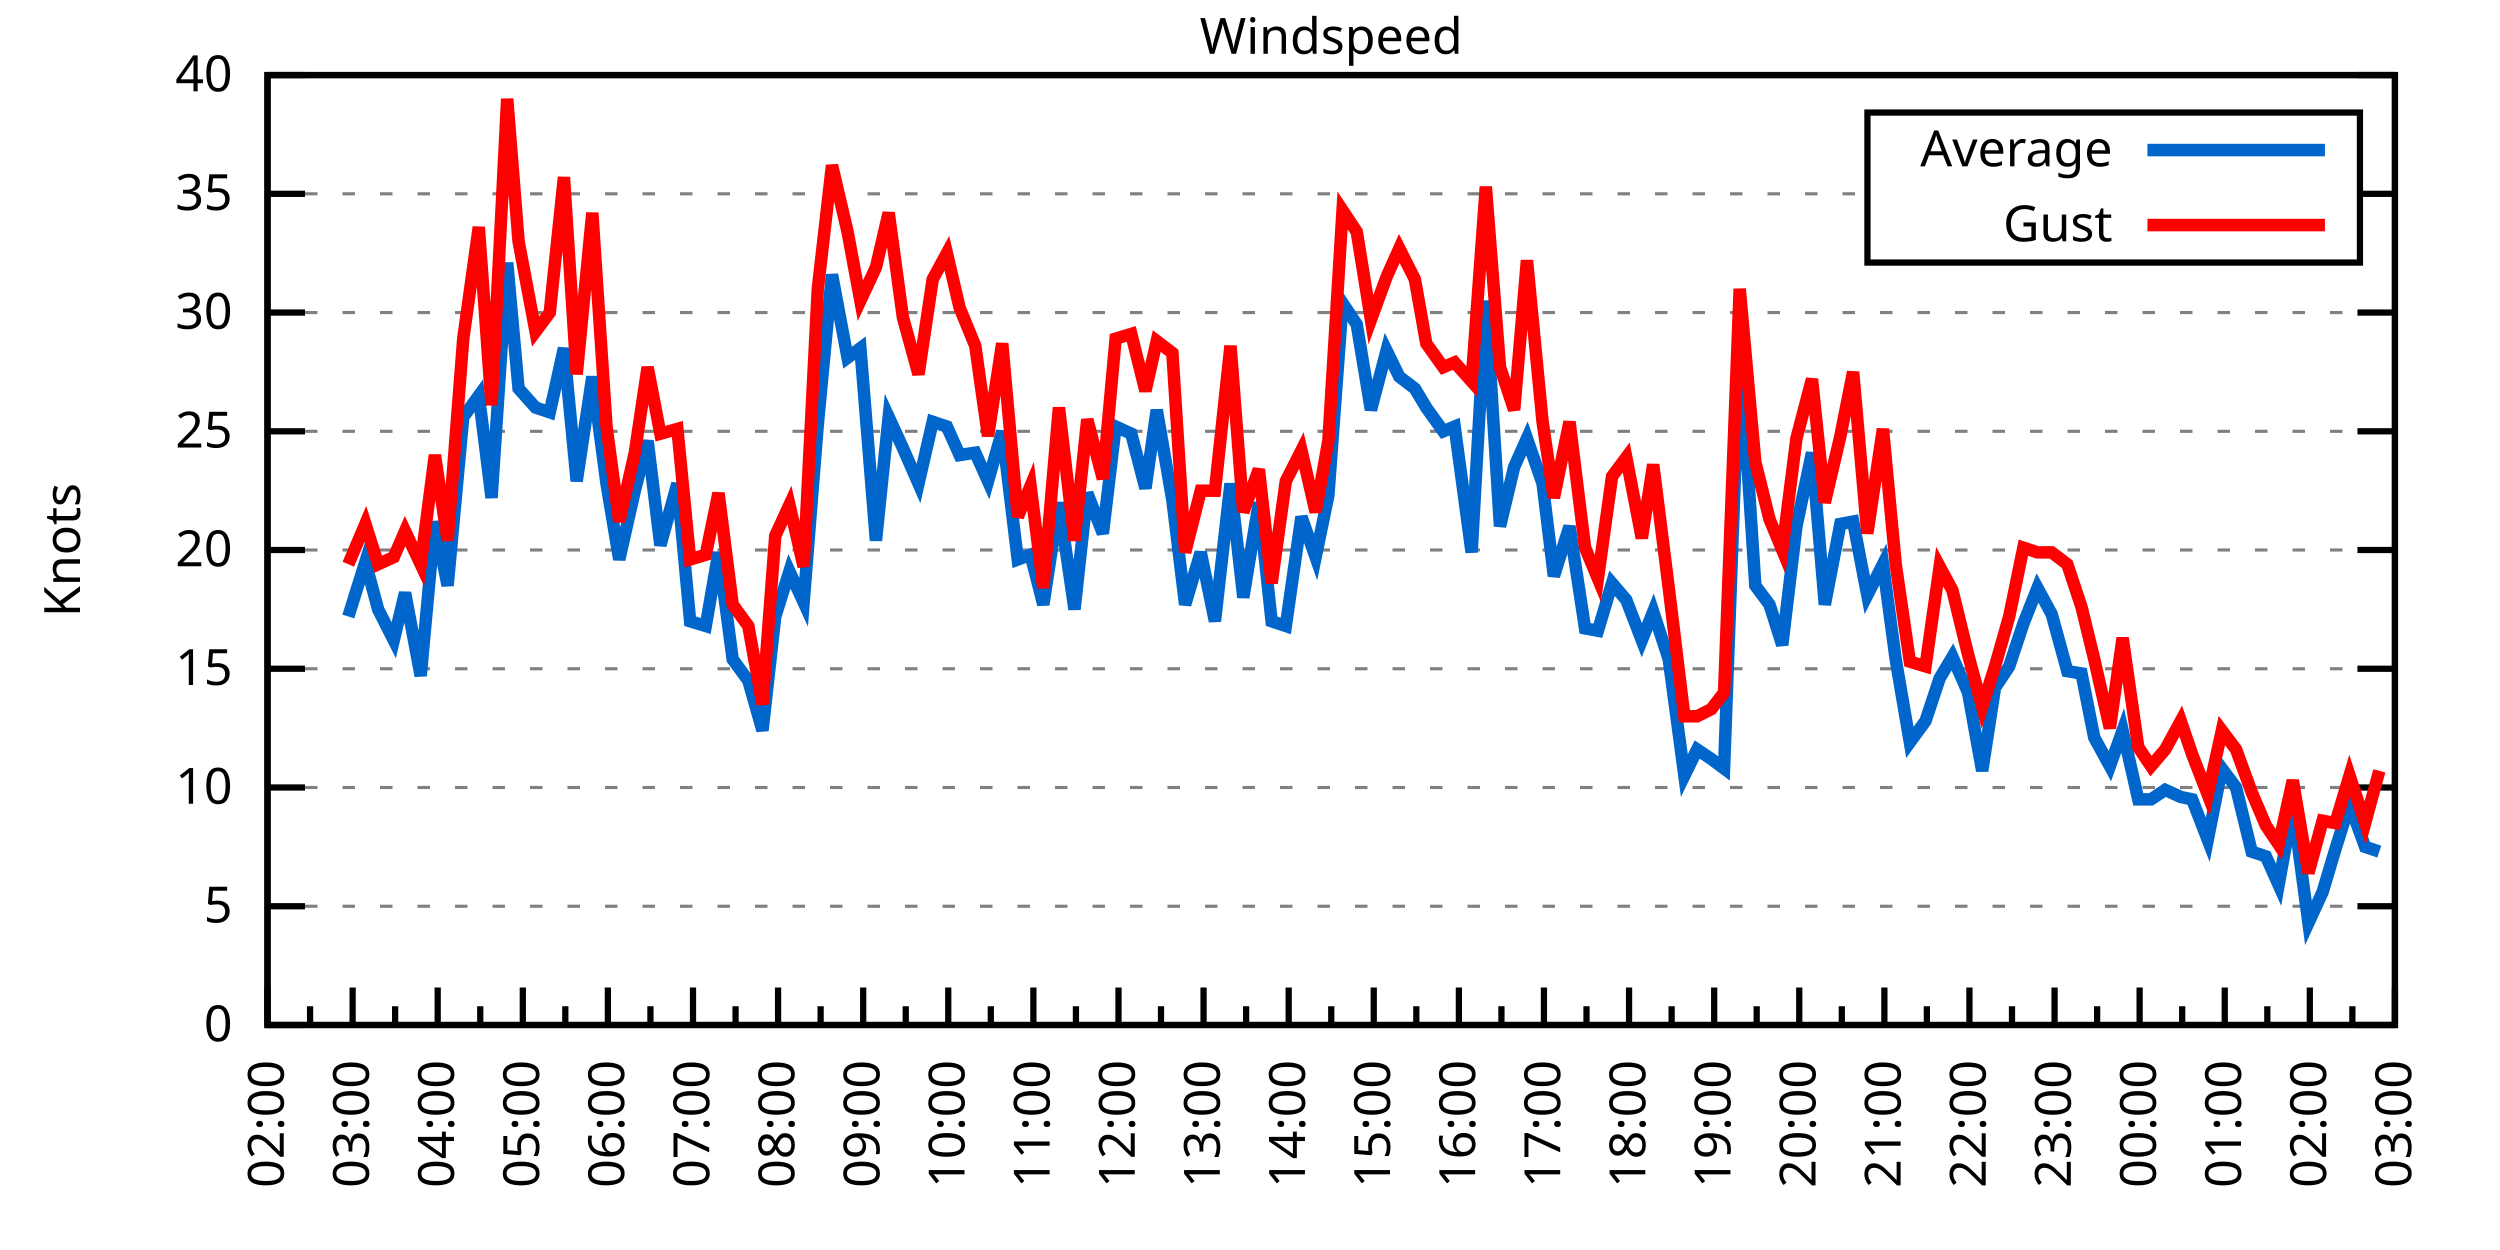
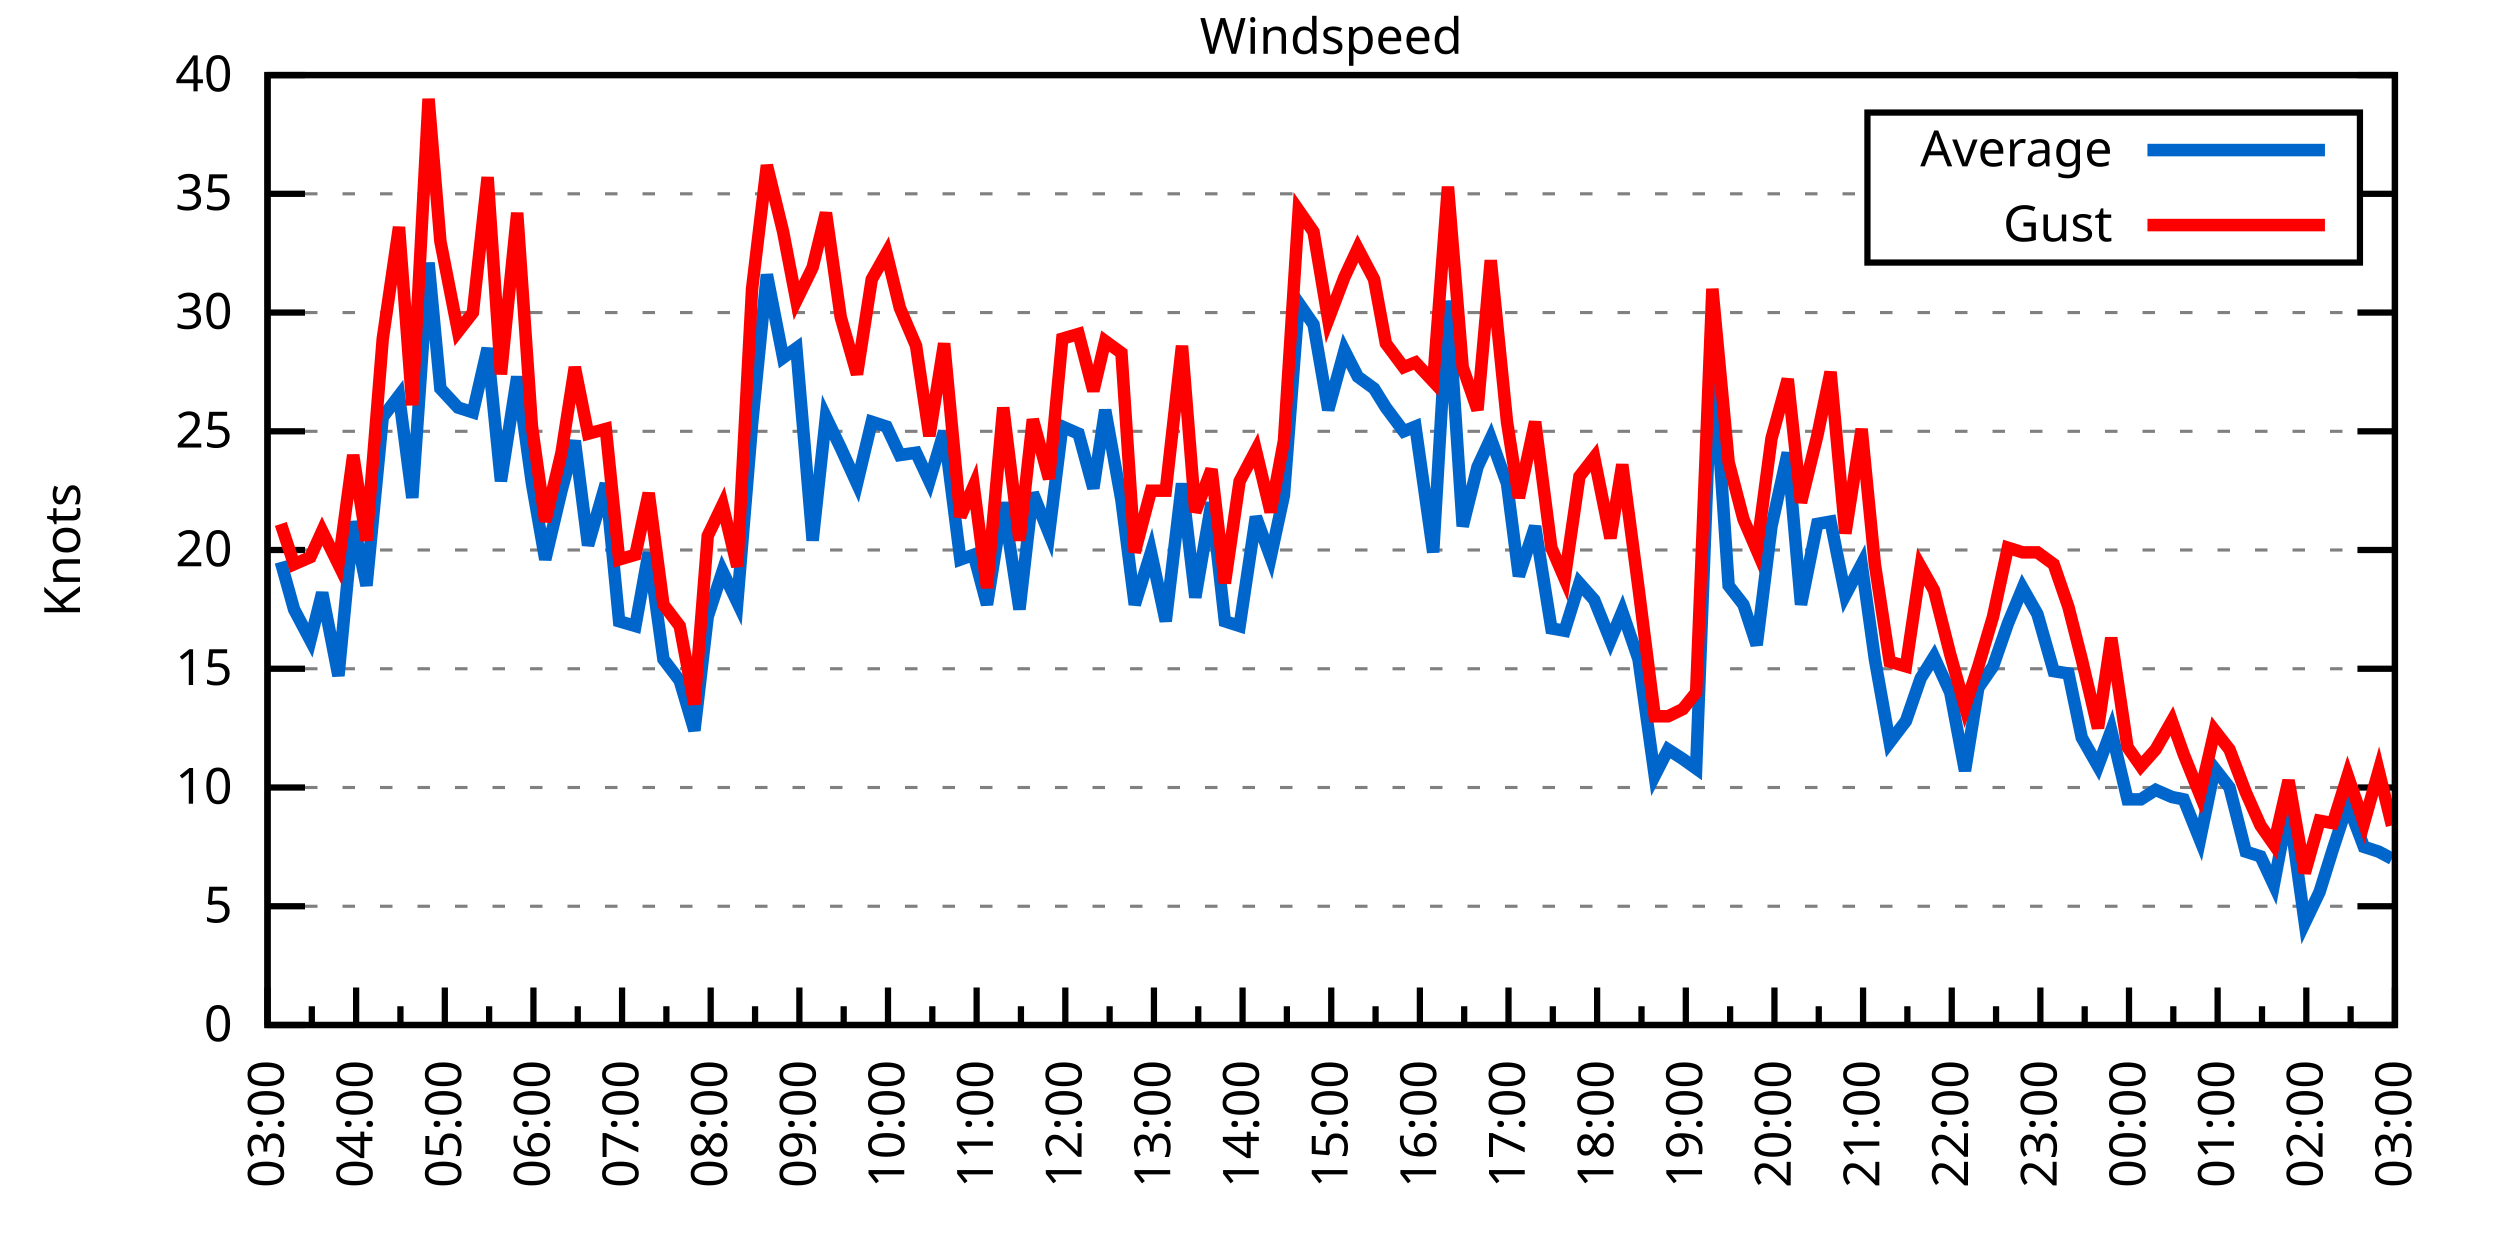
<svg xmlns="http://www.w3.org/2000/svg" xmlns:xlink="http://www.w3.org/1999/xlink" width="400" height="200" viewBox="0 0 400 200">
  <g id="gnuplot_canvas">
    <rect x="0" y="0" width="400" height="200" fill="none" />
    <defs>
      <circle id="gpDot" r="0.5" stroke-width="0.5" stroke="currentColor" />
      <path id="gpPt0" stroke-width="0.333" stroke="currentColor" d="M-1,0 h2 M0,-1 v2" />
      <path id="gpPt1" stroke-width="0.333" stroke="currentColor" d="M-1,-1 L1,1 M1,-1 L-1,1" />
      <path id="gpPt2" stroke-width="0.333" stroke="currentColor" d="M-1,0 L1,0 M0,-1 L0,1 M-1,-1 L1,1 M-1,1 L1,-1" />
      <rect id="gpPt3" stroke-width="0.333" stroke="currentColor" x="-1" y="-1" width="2" height="2" />
      <rect id="gpPt4" stroke-width="0.333" stroke="currentColor" fill="currentColor" x="-1" y="-1" width="2" height="2" />
      <circle id="gpPt5" stroke-width="0.333" stroke="currentColor" cx="0" cy="0" r="1" />
      <use xlink:href="#gpPt5" id="gpPt6" fill="currentColor" stroke="none" />
      <path id="gpPt7" stroke-width="0.333" stroke="currentColor" d="M0,-1.33 L-1.33,0.67 L1.33,0.67 z" />
      <use xlink:href="#gpPt7" id="gpPt8" fill="currentColor" stroke="none" />
      <use xlink:href="#gpPt7" id="gpPt9" stroke="currentColor" transform="rotate(180)" />
      <use xlink:href="#gpPt9" id="gpPt10" fill="currentColor" stroke="none" />
      <use xlink:href="#gpPt3" id="gpPt11" stroke="currentColor" transform="rotate(45)" />
      <use xlink:href="#gpPt11" id="gpPt12" fill="currentColor" stroke="none" />
      <path id="gpPt13" stroke-width="0.333" stroke="currentColor" d="M0,1.330 L1.265,0.411 L0.782,-1.067 L-0.782,-1.076 L-1.265,0.411 z" />
      <use xlink:href="#gpPt13" id="gpPt14" fill="currentColor" stroke="none" />
      <filter id="textbox" filterUnits="objectBoundingBox" x="0" y="0" height="1" width="1">
        <feFlood flood-color="white" flood-opacity="1" result="bgnd" />
        <feComposite in="SourceGraphic" in2="bgnd" operator="atop" />
      </filter>
      <filter id="greybox" filterUnits="objectBoundingBox" x="0" y="0" height="1" width="1">
        <feFlood flood-color="lightgrey" flood-opacity="1" result="grey" />
        <feComposite in="SourceGraphic" in2="grey" operator="atop" />
      </filter>
    </defs>
    <g fill="none" color="white" stroke="currentColor" stroke-width="1.00" stroke-linecap="butt" stroke-linejoin="miter">
</g>
    <g fill="none" color="black" stroke="currentColor" stroke-width="1.00" stroke-linecap="butt" stroke-linejoin="miter">
      <g stroke="none" shape-rendering="crispEdges">
        <polygon fill="rgb(255, 255, 255)" points="42.80,164.00 383.18,164.00 383.18,12.02 42.80,12.02 " />
      </g>
    </g>
    <g fill="none" color="black" stroke="currentColor" stroke-width="1.00" stroke-linecap="butt" stroke-linejoin="miter">
</g>
    <g fill="none" color="black" stroke="black" stroke-width="0.50" stroke-linecap="butt" stroke-linejoin="miter">
</g>
    <g fill="none" color="gray" stroke="currentColor" stroke-width="0.50" stroke-linecap="butt" stroke-linejoin="miter">
      <path stroke="gray" stroke-dasharray="2,4" class="gridline" d="M42.80,164.00 L383.19,164.00  " />
    </g>
    <g fill="none" color="gray" stroke="gray" stroke-width="1.00" stroke-linecap="butt" stroke-linejoin="miter">
</g>
    <g fill="none" color="black" stroke="currentColor" stroke-width="1.00" stroke-linecap="butt" stroke-linejoin="miter">
      <path stroke="black" d="M42.80,164.00 L48.80,164.00 M383.19,164.00 L377.19,164.00  " />
      <g transform="translate(37.20,166.60)" stroke="none" fill="black" font-family="Sans" font-size="8.00" text-anchor="end">
        <text>
          <tspan font-family="Sans"> 0</tspan>
        </text>
      </g>
    </g>
    <g fill="none" color="black" stroke="currentColor" stroke-width="1.00" stroke-linecap="butt" stroke-linejoin="miter">
</g>
    <g fill="none" color="black" stroke="black" stroke-width="0.50" stroke-linecap="butt" stroke-linejoin="miter">
</g>
    <g fill="none" color="gray" stroke="currentColor" stroke-width="0.50" stroke-linecap="butt" stroke-linejoin="miter">
      <path stroke="gray" stroke-dasharray="2,4" class="gridline" d="M42.80,145.00 L383.19,145.00  " />
    </g>
    <g fill="none" color="gray" stroke="gray" stroke-width="1.00" stroke-linecap="butt" stroke-linejoin="miter">
</g>
    <g fill="none" color="black" stroke="currentColor" stroke-width="1.00" stroke-linecap="butt" stroke-linejoin="miter">
      <path stroke="black" d="M42.80,145.00 L48.80,145.00 M383.19,145.00 L377.19,145.00  " />
      <g transform="translate(37.20,147.60)" stroke="none" fill="black" font-family="Sans" font-size="8.00" text-anchor="end">
        <text>
          <tspan font-family="Sans"> 5</tspan>
        </text>
      </g>
    </g>
    <g fill="none" color="black" stroke="currentColor" stroke-width="1.00" stroke-linecap="butt" stroke-linejoin="miter">
</g>
    <g fill="none" color="black" stroke="black" stroke-width="0.50" stroke-linecap="butt" stroke-linejoin="miter">
</g>
    <g fill="none" color="gray" stroke="currentColor" stroke-width="0.50" stroke-linecap="butt" stroke-linejoin="miter">
      <path stroke="gray" stroke-dasharray="2,4" class="gridline" d="M42.80,126.00 L383.19,126.00  " />
    </g>
    <g fill="none" color="gray" stroke="gray" stroke-width="1.00" stroke-linecap="butt" stroke-linejoin="miter">
</g>
    <g fill="none" color="black" stroke="currentColor" stroke-width="1.00" stroke-linecap="butt" stroke-linejoin="miter">
      <path stroke="black" d="M42.80,126.00 L48.80,126.00 M383.19,126.00 L377.19,126.00  " />
      <g transform="translate(37.20,128.60)" stroke="none" fill="black" font-family="Sans" font-size="8.00" text-anchor="end">
        <text>
          <tspan font-family="Sans"> 10</tspan>
        </text>
      </g>
    </g>
    <g fill="none" color="black" stroke="currentColor" stroke-width="1.00" stroke-linecap="butt" stroke-linejoin="miter">
</g>
    <g fill="none" color="black" stroke="black" stroke-width="0.50" stroke-linecap="butt" stroke-linejoin="miter">
</g>
    <g fill="none" color="gray" stroke="currentColor" stroke-width="0.50" stroke-linecap="butt" stroke-linejoin="miter">
      <path stroke="gray" stroke-dasharray="2,4" class="gridline" d="M42.80,107.00 L383.19,107.00  " />
    </g>
    <g fill="none" color="gray" stroke="gray" stroke-width="1.00" stroke-linecap="butt" stroke-linejoin="miter">
</g>
    <g fill="none" color="black" stroke="currentColor" stroke-width="1.00" stroke-linecap="butt" stroke-linejoin="miter">
      <path stroke="black" d="M42.80,107.00 L48.80,107.00 M383.19,107.00 L377.19,107.00  " />
      <g transform="translate(37.20,109.60)" stroke="none" fill="black" font-family="Sans" font-size="8.00" text-anchor="end">
        <text>
          <tspan font-family="Sans"> 15</tspan>
        </text>
      </g>
    </g>
    <g fill="none" color="black" stroke="currentColor" stroke-width="1.00" stroke-linecap="butt" stroke-linejoin="miter">
</g>
    <g fill="none" color="black" stroke="black" stroke-width="0.50" stroke-linecap="butt" stroke-linejoin="miter">
</g>
    <g fill="none" color="gray" stroke="currentColor" stroke-width="0.50" stroke-linecap="butt" stroke-linejoin="miter">
      <path stroke="gray" stroke-dasharray="2,4" class="gridline" d="M42.80,88.00 L383.19,88.00  " />
    </g>
    <g fill="none" color="gray" stroke="gray" stroke-width="1.00" stroke-linecap="butt" stroke-linejoin="miter">
</g>
    <g fill="none" color="black" stroke="currentColor" stroke-width="1.00" stroke-linecap="butt" stroke-linejoin="miter">
      <path stroke="black" d="M42.80,88.00 L48.80,88.00 M383.19,88.00 L377.19,88.00  " />
      <g transform="translate(37.20,90.60)" stroke="none" fill="black" font-family="Sans" font-size="8.00" text-anchor="end">
        <text>
          <tspan font-family="Sans"> 20</tspan>
        </text>
      </g>
    </g>
    <g fill="none" color="black" stroke="currentColor" stroke-width="1.00" stroke-linecap="butt" stroke-linejoin="miter">
</g>
    <g fill="none" color="black" stroke="black" stroke-width="0.50" stroke-linecap="butt" stroke-linejoin="miter">
</g>
    <g fill="none" color="gray" stroke="currentColor" stroke-width="0.50" stroke-linecap="butt" stroke-linejoin="miter">
      <path stroke="gray" stroke-dasharray="2,4" class="gridline" d="M42.80,69.01 L383.19,69.01  " />
    </g>
    <g fill="none" color="gray" stroke="gray" stroke-width="1.00" stroke-linecap="butt" stroke-linejoin="miter">
</g>
    <g fill="none" color="black" stroke="currentColor" stroke-width="1.00" stroke-linecap="butt" stroke-linejoin="miter">
      <path stroke="black" d="M42.80,69.01 L48.80,69.01 M383.19,69.01 L377.19,69.01  " />
      <g transform="translate(37.20,71.61)" stroke="none" fill="black" font-family="Sans" font-size="8.00" text-anchor="end">
        <text>
          <tspan font-family="Sans"> 25</tspan>
        </text>
      </g>
    </g>
    <g fill="none" color="black" stroke="currentColor" stroke-width="1.00" stroke-linecap="butt" stroke-linejoin="miter">
</g>
    <g fill="none" color="black" stroke="black" stroke-width="0.50" stroke-linecap="butt" stroke-linejoin="miter">
</g>
    <g fill="none" color="gray" stroke="currentColor" stroke-width="0.50" stroke-linecap="butt" stroke-linejoin="miter">
      <path stroke="gray" stroke-dasharray="2,4" class="gridline" d="M42.80,50.01 L383.19,50.01  " />
    </g>
    <g fill="none" color="gray" stroke="gray" stroke-width="1.00" stroke-linecap="butt" stroke-linejoin="miter">
</g>
    <g fill="none" color="black" stroke="currentColor" stroke-width="1.00" stroke-linecap="butt" stroke-linejoin="miter">
      <path stroke="black" d="M42.80,50.01 L48.80,50.01 M383.19,50.01 L377.19,50.01  " />
      <g transform="translate(37.20,52.61)" stroke="none" fill="black" font-family="Sans" font-size="8.00" text-anchor="end">
        <text>
          <tspan font-family="Sans"> 30</tspan>
        </text>
      </g>
    </g>
    <g fill="none" color="black" stroke="currentColor" stroke-width="1.00" stroke-linecap="butt" stroke-linejoin="miter">
</g>
    <g fill="none" color="black" stroke="black" stroke-width="0.50" stroke-linecap="butt" stroke-linejoin="miter">
</g>
    <g fill="none" color="gray" stroke="currentColor" stroke-width="0.50" stroke-linecap="butt" stroke-linejoin="miter">
      <path stroke="gray" stroke-dasharray="2,4" class="gridline" d="M42.80,31.01 L298.79,31.01 M377.59,31.01 L383.19,31.01  " />
    </g>
    <g fill="none" color="gray" stroke="gray" stroke-width="1.00" stroke-linecap="butt" stroke-linejoin="miter">
</g>
    <g fill="none" color="black" stroke="currentColor" stroke-width="1.00" stroke-linecap="butt" stroke-linejoin="miter">
      <path stroke="black" d="M42.80,31.01 L48.80,31.01 M383.19,31.01 L377.19,31.01  " />
      <g transform="translate(37.20,33.61)" stroke="none" fill="black" font-family="Sans" font-size="8.00" text-anchor="end">
        <text>
          <tspan font-family="Sans"> 35</tspan>
        </text>
      </g>
    </g>
    <g fill="none" color="black" stroke="currentColor" stroke-width="1.00" stroke-linecap="butt" stroke-linejoin="miter">
</g>
    <g fill="none" color="black" stroke="black" stroke-width="0.50" stroke-linecap="butt" stroke-linejoin="miter">
</g>
    <g fill="none" color="gray" stroke="currentColor" stroke-width="0.50" stroke-linecap="butt" stroke-linejoin="miter">
      <path stroke="gray" stroke-dasharray="2,4" class="gridline" d="M42.80,12.01 L383.19,12.01  " />
    </g>
    <g fill="none" color="gray" stroke="gray" stroke-width="1.00" stroke-linecap="butt" stroke-linejoin="miter">
</g>
    <g fill="none" color="black" stroke="currentColor" stroke-width="1.00" stroke-linecap="butt" stroke-linejoin="miter">
      <path stroke="black" d="M42.80,12.01 L48.80,12.01 M383.19,12.01 L377.19,12.01  " />
      <g transform="translate(37.20,14.61)" stroke="none" fill="black" font-family="Sans" font-size="8.00" text-anchor="end">
        <text>
          <tspan font-family="Sans"> 40</tspan>
        </text>
      </g>
    </g>
    <g fill="none" color="black" stroke="currentColor" stroke-width="1.00" stroke-linecap="butt" stroke-linejoin="miter">
      <path stroke="black" d="M42.80,164.00 L42.80,158.00  " />
      <g transform="translate(45.40,169.60) rotate(270)" stroke="none" fill="black" font-family="Sans" font-size="8.00" text-anchor="end">
        <text>
+           <tspan font-family="Sans">03:00</tspan>
+         </text>
+       </g>
+     </g>
+     <g fill="none" color="black" stroke="currentColor" stroke-width="1.00" stroke-linecap="butt" stroke-linejoin="miter">
+       <path stroke="black" d="M49.89,164.00 L49.89,161.00 M56.98,164.00 L56.98,158.00  " />
+       <g transform="translate(59.58,169.60) rotate(270)" stroke="none" fill="black" font-family="Sans" font-size="8.00" text-anchor="end">
+         <text>
+           <tspan font-family="Sans">04:00</tspan>
+         </text>
+       </g>
+     </g>
+     <g fill="none" color="black" stroke="currentColor" stroke-width="1.00" stroke-linecap="butt" stroke-linejoin="miter">
+       <path stroke="black" d="M64.07,164.00 L64.07,161.00 M71.17,164.00 L71.17,158.00  " />
+       <g transform="translate(73.77,169.60) rotate(270)" stroke="none" fill="black" font-family="Sans" font-size="8.00" text-anchor="end">
+         <text>
+           <tspan font-family="Sans">05:00</tspan>
+         </text>
+       </g>
+     </g>
+     <g fill="none" color="black" stroke="currentColor" stroke-width="1.00" stroke-linecap="butt" stroke-linejoin="miter">
+       <path stroke="black" d="M78.26,164.00 L78.26,161.00 M85.35,164.00 L85.35,158.00  " />
+       <g transform="translate(87.95,169.60) rotate(270)" stroke="none" fill="black" font-family="Sans" font-size="8.00" text-anchor="end">
+         <text>
+           <tspan font-family="Sans">06:00</tspan>
+         </text>
+       </g>
+     </g>
+     <g fill="none" color="black" stroke="currentColor" stroke-width="1.00" stroke-linecap="butt" stroke-linejoin="miter">
+       <path stroke="black" d="M92.44,164.00 L92.44,161.00 M99.53,164.00 L99.53,158.00  " />
+       <g transform="translate(102.13,169.60) rotate(270)" stroke="none" fill="black" font-family="Sans" font-size="8.00" text-anchor="end">
+         <text>
+           <tspan font-family="Sans">07:00</tspan>
+         </text>
+       </g>
+     </g>
+     <g fill="none" color="black" stroke="currentColor" stroke-width="1.00" stroke-linecap="butt" stroke-linejoin="miter">
+       <path stroke="black" d="M106.62,164.00 L106.62,161.00 M113.71,164.00 L113.71,158.00  " />
+       <g transform="translate(116.31,169.60) rotate(270)" stroke="none" fill="black" font-family="Sans" font-size="8.00" text-anchor="end">
+         <text>
+           <tspan font-family="Sans">08:00</tspan>
+         </text>
+       </g>
+     </g>
+     <g fill="none" color="black" stroke="currentColor" stroke-width="1.00" stroke-linecap="butt" stroke-linejoin="miter">
+       <path stroke="black" d="M120.81,164.00 L120.81,161.00 M127.90,164.00 L127.90,158.00  " />
+       <g transform="translate(130.50,169.60) rotate(270)" stroke="none" fill="black" font-family="Sans" font-size="8.00" text-anchor="end">
+         <text>
+           <tspan font-family="Sans">09:00</tspan>
+         </text>
+       </g>
+     </g>
+     <g fill="none" color="black" stroke="currentColor" stroke-width="1.00" stroke-linecap="butt" stroke-linejoin="miter">
+       <path stroke="black" d="M134.99,164.00 L134.99,161.00 M142.08,164.00 L142.08,158.00  " />
+       <g transform="translate(144.68,169.60) rotate(270)" stroke="none" fill="black" font-family="Sans" font-size="8.00" text-anchor="end">
+         <text>
+           <tspan font-family="Sans">10:00</tspan>
+         </text>
+       </g>
+     </g>
+     <g fill="none" color="black" stroke="currentColor" stroke-width="1.00" stroke-linecap="butt" stroke-linejoin="miter">
+       <path stroke="black" d="M149.17,164.00 L149.17,161.00 M156.26,164.00 L156.26,158.00  " />
+       <g transform="translate(158.86,169.60) rotate(270)" stroke="none" fill="black" font-family="Sans" font-size="8.00" text-anchor="end">
+         <text>
+           <tspan font-family="Sans">11:00</tspan>
+         </text>
+       </g>
+     </g>
+     <g fill="none" color="black" stroke="currentColor" stroke-width="1.00" stroke-linecap="butt" stroke-linejoin="miter">
+       <path stroke="black" d="M163.35,164.00 L163.35,161.00 M170.45,164.00 L170.45,158.00  " />
+       <g transform="translate(173.05,169.60) rotate(270)" stroke="none" fill="black" font-family="Sans" font-size="8.00" text-anchor="end">
+         <text>
+           <tspan font-family="Sans">12:00</tspan>
+         </text>
+       </g>
+     </g>
+     <g fill="none" color="black" stroke="currentColor" stroke-width="1.00" stroke-linecap="butt" stroke-linejoin="miter">
+       <path stroke="black" d="M177.54,164.00 L177.54,161.00 M184.63,164.00 L184.63,158.00  " />
+       <g transform="translate(187.23,169.60) rotate(270)" stroke="none" fill="black" font-family="Sans" font-size="8.00" text-anchor="end">
+         <text>
+           <tspan font-family="Sans">13:00</tspan>
+         </text>
+       </g>
+     </g>
+     <g fill="none" color="black" stroke="currentColor" stroke-width="1.00" stroke-linecap="butt" stroke-linejoin="miter">
+       <path stroke="black" d="M191.72,164.00 L191.72,161.00 M198.81,164.00 L198.81,158.00  " />
+       <g transform="translate(201.41,169.60) rotate(270)" stroke="none" fill="black" font-family="Sans" font-size="8.00" text-anchor="end">
+         <text>
+           <tspan font-family="Sans">14:00</tspan>
+         </text>
+       </g>
+     </g>
+     <g fill="none" color="black" stroke="currentColor" stroke-width="1.00" stroke-linecap="butt" stroke-linejoin="miter">
+       <path stroke="black" d="M205.90,164.00 L205.90,161.00 M213.00,164.00 L213.00,158.00  " />
+       <g transform="translate(215.60,169.60) rotate(270)" stroke="none" fill="black" font-family="Sans" font-size="8.00" text-anchor="end">
+         <text>
+           <tspan font-family="Sans">15:00</tspan>
+         </text>
+       </g>
+     </g>
+     <g fill="none" color="black" stroke="currentColor" stroke-width="1.00" stroke-linecap="butt" stroke-linejoin="miter">
+       <path stroke="black" d="M220.09,164.00 L220.09,161.00 M227.18,164.00 L227.18,158.00  " />
+       <g transform="translate(229.78,169.60) rotate(270)" stroke="none" fill="black" font-family="Sans" font-size="8.00" text-anchor="end">
+         <text>
+           <tspan font-family="Sans">16:00</tspan>
+         </text>
+       </g>
+     </g>
+     <g fill="none" color="black" stroke="currentColor" stroke-width="1.00" stroke-linecap="butt" stroke-linejoin="miter">
+       <path stroke="black" d="M234.27,164.00 L234.27,161.00 M241.36,164.00 L241.36,158.00  " />
+       <g transform="translate(243.96,169.60) rotate(270)" stroke="none" fill="black" font-family="Sans" font-size="8.00" text-anchor="end">
+         <text>
+           <tspan font-family="Sans">17:00</tspan>
+         </text>
+       </g>
+     </g>
+     <g fill="none" color="black" stroke="currentColor" stroke-width="1.00" stroke-linecap="butt" stroke-linejoin="miter">
+       <path stroke="black" d="M248.45,164.00 L248.45,161.00 M255.54,164.00 L255.54,158.00  " />
+       <g transform="translate(258.14,169.60) rotate(270)" stroke="none" fill="black" font-family="Sans" font-size="8.00" text-anchor="end">
+         <text>
+           <tspan font-family="Sans">18:00</tspan>
+         </text>
+       </g>
+     </g>
+     <g fill="none" color="black" stroke="currentColor" stroke-width="1.00" stroke-linecap="butt" stroke-linejoin="miter">
+       <path stroke="black" d="M262.64,164.00 L262.64,161.00 M269.73,164.00 L269.73,158.00  " />
+       <g transform="translate(272.33,169.60) rotate(270)" stroke="none" fill="black" font-family="Sans" font-size="8.00" text-anchor="end">
+         <text>
+           <tspan font-family="Sans">19:00</tspan>
+         </text>
+       </g>
+     </g>
+     <g fill="none" color="black" stroke="currentColor" stroke-width="1.00" stroke-linecap="butt" stroke-linejoin="miter">
+       <path stroke="black" d="M276.82,164.00 L276.82,161.00 M283.91,164.00 L283.91,158.00  " />
+       <g transform="translate(286.51,169.60) rotate(270)" stroke="none" fill="black" font-family="Sans" font-size="8.00" text-anchor="end">
+         <text>
+           <tspan font-family="Sans">20:00</tspan>
+         </text>
+       </g>
+     </g>
+     <g fill="none" color="black" stroke="currentColor" stroke-width="1.00" stroke-linecap="butt" stroke-linejoin="miter">
+       <path stroke="black" d="M291.00,164.00 L291.00,161.00 M298.09,164.00 L298.09,158.00  " />
+       <g transform="translate(300.69,169.60) rotate(270)" stroke="none" fill="black" font-family="Sans" font-size="8.00" text-anchor="end">
+         <text>
+           <tspan font-family="Sans">21:00</tspan>
+         </text>
+       </g>
+     </g>
+     <g fill="none" color="black" stroke="currentColor" stroke-width="1.00" stroke-linecap="butt" stroke-linejoin="miter">
+       <path stroke="black" d="M305.18,164.00 L305.18,161.00 M312.28,164.00 L312.28,158.00  " />
+       <g transform="translate(314.88,169.60) rotate(270)" stroke="none" fill="black" font-family="Sans" font-size="8.00" text-anchor="end">
+         <text>
+           <tspan font-family="Sans">22:00</tspan>
+         </text>
+       </g>
+     </g>
+     <g fill="none" color="black" stroke="currentColor" stroke-width="1.00" stroke-linecap="butt" stroke-linejoin="miter">
+       <path stroke="black" d="M319.37,164.00 L319.37,161.00 M326.46,164.00 L326.46,158.00  " />
+       <g transform="translate(329.06,169.60) rotate(270)" stroke="none" fill="black" font-family="Sans" font-size="8.00" text-anchor="end">
+         <text>
+           <tspan font-family="Sans">23:00</tspan>
+         </text>
+       </g>
+     </g>
+     <g fill="none" color="black" stroke="currentColor" stroke-width="1.00" stroke-linecap="butt" stroke-linejoin="miter">
+       <path stroke="black" d="M333.55,164.00 L333.55,161.00 M340.64,164.00 L340.64,158.00  " />
+       <g transform="translate(343.24,169.60) rotate(270)" stroke="none" fill="black" font-family="Sans" font-size="8.00" text-anchor="end">
+         <text>
+           <tspan font-family="Sans">00:00</tspan>
+         </text>
+       </g>
+     </g>
+     <g fill="none" color="black" stroke="currentColor" stroke-width="1.00" stroke-linecap="butt" stroke-linejoin="miter">
+       <path stroke="black" d="M347.73,164.00 L347.73,161.00 M354.82,164.00 L354.82,158.00  " />
+       <g transform="translate(357.42,169.60) rotate(270)" stroke="none" fill="black" font-family="Sans" font-size="8.00" text-anchor="end">
+         <text>
+           <tspan font-family="Sans">01:00</tspan>
+         </text>
+       </g>
+     </g>
+     <g fill="none" color="black" stroke="currentColor" stroke-width="1.00" stroke-linecap="butt" stroke-linejoin="miter">
+       <path stroke="black" d="M361.92,164.00 L361.92,161.00 M369.01,164.00 L369.01,158.00  " />
+       <g transform="translate(371.61,169.60) rotate(270)" stroke="none" fill="black" font-family="Sans" font-size="8.00" text-anchor="end">
+         <text>
          <tspan font-family="Sans">02:00</tspan>
        </text>
      </g>
    </g>
    <g fill="none" color="black" stroke="currentColor" stroke-width="1.00" stroke-linecap="butt" stroke-linejoin="miter">
-       <path stroke="black" d="M49.61,164.00 L49.61,161.00 M56.42,164.00 L56.42,158.00  " />
-       <g transform="translate(59.02,169.60) rotate(270)" stroke="none" fill="black" font-family="Sans" font-size="8.00" text-anchor="end">
-         <text>
-           <tspan font-family="Sans">03:00</tspan>
-         </text>
-       </g>
-     </g>
-     <g fill="none" color="black" stroke="currentColor" stroke-width="1.00" stroke-linecap="butt" stroke-linejoin="miter">
-       <path stroke="black" d="M63.22,164.00 L63.22,161.00 M70.03,164.00 L70.03,158.00  " />
-       <g transform="translate(72.63,169.60) rotate(270)" stroke="none" fill="black" font-family="Sans" font-size="8.00" text-anchor="end">
-         <text>
-           <tspan font-family="Sans">04:00</tspan>
-         </text>
-       </g>
-     </g>
-     <g fill="none" color="black" stroke="currentColor" stroke-width="1.00" stroke-linecap="butt" stroke-linejoin="miter">
-       <path stroke="black" d="M76.84,164.00 L76.84,161.00 M83.65,164.00 L83.65,158.00  " />
-       <g transform="translate(86.25,169.60) rotate(270)" stroke="none" fill="black" font-family="Sans" font-size="8.00" text-anchor="end">
-         <text>
-           <tspan font-family="Sans">05:00</tspan>
-         </text>
-       </g>
-     </g>
-     <g fill="none" color="black" stroke="currentColor" stroke-width="1.00" stroke-linecap="butt" stroke-linejoin="miter">
-       <path stroke="black" d="M90.45,164.00 L90.45,161.00 M97.26,164.00 L97.26,158.00  " />
-       <g transform="translate(99.86,169.60) rotate(270)" stroke="none" fill="black" font-family="Sans" font-size="8.00" text-anchor="end">
-         <text>
-           <tspan font-family="Sans">06:00</tspan>
-         </text>
-       </g>
-     </g>
-     <g fill="none" color="black" stroke="currentColor" stroke-width="1.00" stroke-linecap="butt" stroke-linejoin="miter">
-       <path stroke="black" d="M104.07,164.00 L104.07,161.00 M110.88,164.00 L110.88,158.00  " />
-       <g transform="translate(113.48,169.60) rotate(270)" stroke="none" fill="black" font-family="Sans" font-size="8.00" text-anchor="end">
-         <text>
-           <tspan font-family="Sans">07:00</tspan>
-         </text>
-       </g>
-     </g>
-     <g fill="none" color="black" stroke="currentColor" stroke-width="1.00" stroke-linecap="butt" stroke-linejoin="miter">
-       <path stroke="black" d="M117.69,164.00 L117.69,161.00 M124.49,164.00 L124.49,158.00  " />
-       <g transform="translate(127.09,169.60) rotate(270)" stroke="none" fill="black" font-family="Sans" font-size="8.00" text-anchor="end">
-         <text>
-           <tspan font-family="Sans">08:00</tspan>
-         </text>
-       </g>
-     </g>
-     <g fill="none" color="black" stroke="currentColor" stroke-width="1.00" stroke-linecap="butt" stroke-linejoin="miter">
-       <path stroke="black" d="M131.30,164.00 L131.30,161.00 M138.11,164.00 L138.11,158.00  " />
-       <g transform="translate(140.71,169.60) rotate(270)" stroke="none" fill="black" font-family="Sans" font-size="8.00" text-anchor="end">
-         <text>
-           <tspan font-family="Sans">09:00</tspan>
-         </text>
-       </g>
-     </g>
-     <g fill="none" color="black" stroke="currentColor" stroke-width="1.00" stroke-linecap="butt" stroke-linejoin="miter">
-       <path stroke="black" d="M144.92,164.00 L144.92,161.00 M151.72,164.00 L151.72,158.00  " />
-       <g transform="translate(154.32,169.60) rotate(270)" stroke="none" fill="black" font-family="Sans" font-size="8.00" text-anchor="end">
-         <text>
-           <tspan font-family="Sans">10:00</tspan>
-         </text>
-       </g>
-     </g>
-     <g fill="none" color="black" stroke="currentColor" stroke-width="1.00" stroke-linecap="butt" stroke-linejoin="miter">
-       <path stroke="black" d="M158.53,164.00 L158.53,161.00 M165.34,164.00 L165.34,158.00  " />
-       <g transform="translate(167.94,169.60) rotate(270)" stroke="none" fill="black" font-family="Sans" font-size="8.00" text-anchor="end">
-         <text>
-           <tspan font-family="Sans">11:00</tspan>
-         </text>
-       </g>
-     </g>
-     <g fill="none" color="black" stroke="currentColor" stroke-width="1.00" stroke-linecap="butt" stroke-linejoin="miter">
-       <path stroke="black" d="M172.15,164.00 L172.15,161.00 M178.96,164.00 L178.96,158.00  " />
-       <g transform="translate(181.56,169.60) rotate(270)" stroke="none" fill="black" font-family="Sans" font-size="8.00" text-anchor="end">
-         <text>
-           <tspan font-family="Sans">12:00</tspan>
-         </text>
-       </g>
-     </g>
-     <g fill="none" color="black" stroke="currentColor" stroke-width="1.00" stroke-linecap="butt" stroke-linejoin="miter">
-       <path stroke="black" d="M185.76,164.00 L185.76,161.00 M192.57,164.00 L192.57,158.00  " />
-       <g transform="translate(195.17,169.60) rotate(270)" stroke="none" fill="black" font-family="Sans" font-size="8.00" text-anchor="end">
-         <text>
-           <tspan font-family="Sans">13:00</tspan>
-         </text>
-       </g>
-     </g>
-     <g fill="none" color="black" stroke="currentColor" stroke-width="1.00" stroke-linecap="butt" stroke-linejoin="miter">
-       <path stroke="black" d="M199.38,164.00 L199.38,161.00 M206.19,164.00 L206.19,158.00  " />
-       <g transform="translate(208.79,169.60) rotate(270)" stroke="none" fill="black" font-family="Sans" font-size="8.00" text-anchor="end">
-         <text>
-           <tspan font-family="Sans">14:00</tspan>
-         </text>
-       </g>
-     </g>
-     <g fill="none" color="black" stroke="currentColor" stroke-width="1.00" stroke-linecap="butt" stroke-linejoin="miter">
-       <path stroke="black" d="M213.00,164.00 L213.00,161.00 M219.80,164.00 L219.80,158.00  " />
-       <g transform="translate(222.40,169.60) rotate(270)" stroke="none" fill="black" font-family="Sans" font-size="8.00" text-anchor="end">
-         <text>
-           <tspan font-family="Sans">15:00</tspan>
-         </text>
-       </g>
-     </g>
-     <g fill="none" color="black" stroke="currentColor" stroke-width="1.00" stroke-linecap="butt" stroke-linejoin="miter">
-       <path stroke="black" d="M226.61,164.00 L226.61,161.00 M233.42,164.00 L233.42,158.00  " />
-       <g transform="translate(236.02,169.60) rotate(270)" stroke="none" fill="black" font-family="Sans" font-size="8.00" text-anchor="end">
-         <text>
-           <tspan font-family="Sans">16:00</tspan>
-         </text>
-       </g>
-     </g>
-     <g fill="none" color="black" stroke="currentColor" stroke-width="1.00" stroke-linecap="butt" stroke-linejoin="miter">
-       <path stroke="black" d="M240.23,164.00 L240.23,161.00 M247.03,164.00 L247.03,158.00  " />
-       <g transform="translate(249.63,169.60) rotate(270)" stroke="none" fill="black" font-family="Sans" font-size="8.00" text-anchor="end">
-         <text>
-           <tspan font-family="Sans">17:00</tspan>
-         </text>
-       </g>
-     </g>
-     <g fill="none" color="black" stroke="currentColor" stroke-width="1.00" stroke-linecap="butt" stroke-linejoin="miter">
-       <path stroke="black" d="M253.84,164.00 L253.84,161.00 M260.65,164.00 L260.65,158.00  " />
-       <g transform="translate(263.25,169.60) rotate(270)" stroke="none" fill="black" font-family="Sans" font-size="8.00" text-anchor="end">
-         <text>
-           <tspan font-family="Sans">18:00</tspan>
-         </text>
-       </g>
-     </g>
-     <g fill="none" color="black" stroke="currentColor" stroke-width="1.00" stroke-linecap="butt" stroke-linejoin="miter">
-       <path stroke="black" d="M267.46,164.00 L267.46,161.00 M274.27,164.00 L274.27,158.00  " />
-       <g transform="translate(276.87,169.60) rotate(270)" stroke="none" fill="black" font-family="Sans" font-size="8.00" text-anchor="end">
-         <text>
-           <tspan font-family="Sans">19:00</tspan>
-         </text>
-       </g>
-     </g>
-     <g fill="none" color="black" stroke="currentColor" stroke-width="1.00" stroke-linecap="butt" stroke-linejoin="miter">
-       <path stroke="black" d="M281.07,164.00 L281.07,161.00 M287.88,164.00 L287.88,158.00  " />
-       <g transform="translate(290.48,169.60) rotate(270)" stroke="none" fill="black" font-family="Sans" font-size="8.00" text-anchor="end">
-         <text>
-           <tspan font-family="Sans">20:00</tspan>
-         </text>
-       </g>
-     </g>
-     <g fill="none" color="black" stroke="currentColor" stroke-width="1.00" stroke-linecap="butt" stroke-linejoin="miter">
-       <path stroke="black" d="M294.69,164.00 L294.69,161.00 M301.50,164.00 L301.50,158.00  " />
-       <g transform="translate(304.10,169.60) rotate(270)" stroke="none" fill="black" font-family="Sans" font-size="8.00" text-anchor="end">
-         <text>
-           <tspan font-family="Sans">21:00</tspan>
-         </text>
-       </g>
-     </g>
-     <g fill="none" color="black" stroke="currentColor" stroke-width="1.00" stroke-linecap="butt" stroke-linejoin="miter">
-       <path stroke="black" d="M308.30,164.00 L308.30,161.00 M315.11,164.00 L315.11,158.00  " />
-       <g transform="translate(317.71,169.60) rotate(270)" stroke="none" fill="black" font-family="Sans" font-size="8.00" text-anchor="end">
-         <text>
-           <tspan font-family="Sans">22:00</tspan>
-         </text>
-       </g>
-     </g>
-     <g fill="none" color="black" stroke="currentColor" stroke-width="1.00" stroke-linecap="butt" stroke-linejoin="miter">
-       <path stroke="black" d="M321.92,164.00 L321.92,161.00 M328.73,164.00 L328.73,158.00  " />
-       <g transform="translate(331.33,169.60) rotate(270)" stroke="none" fill="black" font-family="Sans" font-size="8.00" text-anchor="end">
-         <text>
-           <tspan font-family="Sans">23:00</tspan>
-         </text>
-       </g>
-     </g>
-     <g fill="none" color="black" stroke="currentColor" stroke-width="1.00" stroke-linecap="butt" stroke-linejoin="miter">
-       <path stroke="black" d="M335.54,164.00 L335.54,161.00 M342.34,164.00 L342.34,158.00  " />
-       <g transform="translate(344.94,169.60) rotate(270)" stroke="none" fill="black" font-family="Sans" font-size="8.00" text-anchor="end">
-         <text>
-           <tspan font-family="Sans">00:00</tspan>
-         </text>
-       </g>
-     </g>
-     <g fill="none" color="black" stroke="currentColor" stroke-width="1.00" stroke-linecap="butt" stroke-linejoin="miter">
-       <path stroke="black" d="M349.15,164.00 L349.15,161.00 M355.96,164.00 L355.96,158.00  " />
-       <g transform="translate(358.56,169.60) rotate(270)" stroke="none" fill="black" font-family="Sans" font-size="8.00" text-anchor="end">
-         <text>
-           <tspan font-family="Sans">01:00</tspan>
-         </text>
-       </g>
-     </g>
-     <g fill="none" color="black" stroke="currentColor" stroke-width="1.00" stroke-linecap="butt" stroke-linejoin="miter">
-       <path stroke="black" d="M362.77,164.00 L362.77,161.00 M369.57,164.00 L369.57,158.00  " />
-       <g transform="translate(372.17,169.60) rotate(270)" stroke="none" fill="black" font-family="Sans" font-size="8.00" text-anchor="end">
-         <text>
-           <tspan font-family="Sans">02:00</tspan>
-         </text>
-       </g>
-     </g>
-     <g fill="none" color="black" stroke="currentColor" stroke-width="1.00" stroke-linecap="butt" stroke-linejoin="miter">
-       <path stroke="black" d="M376.38,164.00 L376.38,161.00 M383.19,164.00 L383.19,158.00  " />
+       <path stroke="black" d="M376.10,164.00 L376.10,161.00 M383.19,164.00 L383.19,158.00  " />
      <g transform="translate(385.79,169.60) rotate(270)" stroke="none" fill="black" font-family="Sans" font-size="8.00" text-anchor="end">
        <text>
          <tspan font-family="Sans">03:00</tspan>
        </text>
      </g>
    </g>
    <g fill="none" color="black" stroke="currentColor" stroke-width="1.00" stroke-linecap="butt" stroke-linejoin="miter">
</g>
    <g fill="none" color="black" stroke="currentColor" stroke-width="1.00" stroke-linecap="butt" stroke-linejoin="miter">
      <path stroke="black" d="M42.80,12.01 L42.80,164.00 L383.19,164.00 L383.19,12.01 L42.80,12.01 Z  " />
    </g>
    <g fill="none" color="black" stroke="currentColor" stroke-width="1.00" stroke-linecap="butt" stroke-linejoin="miter">
      <g transform="translate(12.80,88.01) rotate(270)" stroke="none" fill="black" font-family="Sans" font-size="8.00" text-anchor="middle">
        <text>
          <tspan font-family="Sans">Knots</tspan>
        </text>
      </g>
    </g>
    <g fill="none" color="black" stroke="currentColor" stroke-width="1.00" stroke-linecap="butt" stroke-linejoin="miter">
</g>
    <g fill="none" color="black" stroke="currentColor" stroke-width="1.00" stroke-linecap="butt" stroke-linejoin="miter">
      <path stroke="black" d="M298.79,42.01 L298.79,18.01 L377.59,18.01 L377.59,42.01 L298.79,42.01 Z  " />
    </g>
    <g id="Windspeed_plot_1">
      <g fill="none" color="white" stroke="black" stroke-width="2.00" stroke-linecap="butt" stroke-linejoin="miter">
</g>
      <g fill="none" color="black" stroke="currentColor" stroke-width="2.00" stroke-linecap="butt" stroke-linejoin="miter">
        <g transform="translate(337.99,26.61)" stroke="none" fill="black" font-family="Sans" font-size="8.00" text-anchor="end">
          <text>
            <tspan font-family="Sans">Average</tspan>
          </text>
        </g>
      </g>
      <g fill="none" color="black" stroke="currentColor" stroke-width="2.00" stroke-linecap="butt" stroke-linejoin="miter">
-         <path stroke="rgb(  0, 102, 204)" d="M343.59,24.01 L371.99,24.01 M55.73,98.64 L58.46,89.90 L60.50,97.50 L63.00,102.44 L64.81,94.84 L67.31,108.14   L69.58,83.45 L71.62,93.70 L74.12,66.73 L76.61,63.31 L78.65,79.65 L81.15,42.03 L82.97,62.17 L85.69,65.21   L87.96,65.97 L90.23,55.71 L92.27,76.99 L94.77,60.27 L97.04,77.37 L99.08,89.52 L101.57,78.51 L103.62,70.53   L105.66,87.25 L108.38,77.37 L110.42,99.40 L112.92,100.16 L114.96,88.38 L117.23,105.48 L119.73,108.90 L122.00,116.88   L124.04,98.64 L126.31,91.42 L128.58,96.36 L130.85,67.87 L133.12,43.93 L135.61,57.23 L137.66,55.71 L140.15,86.49   L142.19,66.73 L144.46,71.67 L146.96,77.37 L149.23,67.49 L151.50,68.25 L153.54,72.81 L156.04,72.43 L158.08,76.99   L160.35,69.01 L162.84,89.52 L164.89,88.76 L166.93,96.74 L169.43,80.41 L171.92,97.50 L173.96,78.89 L176.46,85.35   L178.50,68.25 L181.00,69.39 L183.27,78.13 L185.08,65.59 L187.58,80.03 L189.62,96.74 L192.12,88.38 L194.39,99.40   L196.88,77.37 L198.93,95.60 L201.42,80.41 L203.46,99.40 L205.73,100.16 L208.23,82.69 L210.50,89.14 L212.54,79.27   L214.81,48.49 L217.08,51.91 L219.35,65.59 L221.85,56.09 L223.89,60.27 L226.38,62.17 L228.20,65.21 L230.92,69.01   L232.74,68.25 L235.46,88.38 L237.73,48.11 L240.00,84.21 L242.27,74.71 L244.31,70.15 L246.81,77.37 L248.62,92.18   L251.12,84.21 L253.61,100.54 L255.66,100.92 L257.93,93.32 L260.20,95.98 L262.69,102.44 L264.51,97.88 L267.00,105.48   L269.50,124.10 L271.54,119.92 L273.81,121.44 L275.85,122.96 L278.35,55.33 L280.85,93.70 L283.12,96.74 L285.16,103.20   L287.43,84.21 L289.92,72.43 L291.97,96.74 L294.46,83.83 L296.50,83.45 L298.77,95.22 L301.27,90.28 L303.31,105.48   L305.58,118.78 L308.08,115.36 L310.35,108.52 L312.39,105.10 L314.89,110.80 L317.15,123.34 L319.20,110.04 L321.47,106.62   L323.74,99.78 L326.00,94.08 L328.27,98.26 L330.77,107.38 L333.04,107.76 L335.08,118.02 L337.58,122.58 L339.62,116.88   L342.12,127.90 L344.16,127.90 L346.43,126.38 L348.92,127.52 L350.74,127.90 L353.24,134.36 L355.50,122.96 L357.77,126.00   L360.27,136.26 L362.54,137.02 L364.58,141.58 L366.85,129.04 L369.35,147.66 L371.62,142.72 L373.66,135.88 L375.93,128.66   L378.42,135.50 L380.69,136.26  " />
+         <path stroke="rgb(  0, 102, 204)" d="M343.59,24.01 L371.99,24.01 M44.93,89.90 L47.05,97.50 L49.66,102.44 L51.55,94.84 L54.15,108.14 L56.51,83.45   L58.64,93.70 L61.24,66.73 L63.84,63.31 L65.97,79.65 L68.57,42.03 L70.46,62.17 L73.29,65.21 L75.66,65.97   L78.02,55.71 L80.15,76.99 L82.75,60.27 L85.11,77.37 L87.24,89.52 L89.84,78.51 L91.97,70.53 L94.09,87.25   L96.93,77.37 L99.06,99.40 L101.66,100.16 L103.79,88.38 L106.15,105.48 L108.75,108.90 L111.11,116.88 L113.24,98.64   L115.61,91.42 L117.97,96.36 L120.33,67.87 L122.70,43.93 L125.30,57.23 L127.42,55.71 L130.02,86.49 L132.15,66.73   L134.52,71.67 L137.12,77.37 L139.48,67.49 L141.84,68.25 L143.97,72.81 L146.57,72.43 L148.70,76.99 L151.06,69.01   L153.66,89.52 L155.79,88.76 L157.92,96.74 L160.52,80.41 L163.12,97.50 L165.25,78.89 L167.85,85.35 L169.97,68.25   L172.57,69.39 L174.94,78.13 L176.83,65.59 L179.43,80.03 L181.56,96.74 L184.16,88.38 L186.52,99.40 L189.12,77.37   L191.25,95.60 L193.85,80.41 L195.98,99.40 L198.34,100.16 L200.94,82.69 L203.30,89.14 L205.43,79.27 L207.79,48.49   L210.16,51.91 L212.52,65.59 L215.12,56.09 L217.25,60.27 L219.85,62.17 L221.74,65.21 L224.58,69.01 L226.47,68.25   L229.31,88.38 L231.67,48.11 L234.03,84.21 L236.40,74.71 L238.52,70.15 L241.12,77.37 L243.02,92.18 L245.62,84.21   L248.22,100.54 L250.34,100.92 L252.71,93.32 L255.07,95.98 L257.67,102.44 L259.56,97.88 L262.16,105.48 L264.76,124.10   L266.89,119.92 L269.25,121.44 L271.38,122.96 L273.98,55.33 L276.58,93.70 L278.95,96.74 L281.07,103.20 L283.44,84.21   L286.04,72.43 L288.16,96.74 L290.76,83.83 L292.89,83.45 L295.26,95.22 L297.86,90.28 L299.98,105.48 L302.35,118.78   L304.95,115.36 L307.31,108.52 L309.44,105.10 L312.04,110.80 L314.40,123.34 L316.53,110.04 L318.89,106.62 L321.26,99.78   L323.62,94.08 L325.99,98.26 L328.59,107.38 L330.95,107.76 L333.08,118.02 L335.68,122.58 L337.80,116.88 L340.40,127.90   L342.53,127.90 L344.90,126.38 L347.50,127.52 L349.39,127.90 L351.99,134.36 L354.35,122.96 L356.72,126.00 L359.32,136.26   L361.68,137.02 L363.81,141.58 L366.17,129.04 L368.77,147.66 L371.13,142.72 L373.26,135.88 L375.63,128.66 L378.23,135.50   L380.59,136.26 L382.72,137.40  " />
      </g>
    </g>
    <g id="Windspeed_plot_2">
      <g fill="none" color="black" stroke="currentColor" stroke-width="2.00" stroke-linecap="butt" stroke-linejoin="miter">
        <g transform="translate(337.99,38.61)" stroke="none" fill="black" font-family="Sans" font-size="8.00" text-anchor="end">
          <text>
            <tspan font-family="Sans">Gust</tspan>
          </text>
        </g>
      </g>
      <g fill="none" color="black" stroke="currentColor" stroke-width="2.00" stroke-linecap="butt" stroke-linejoin="miter">
-         <path stroke="rgb(255,   0,   0)" d="M343.59,36.01 L371.99,36.01 M55.73,90.28 L58.46,83.83 L60.50,90.28 L63.00,89.14 L64.81,84.97 L67.31,90.28   L69.58,72.81 L71.62,86.49 L74.12,54.19 L76.61,36.33 L78.65,64.83 L81.15,15.81 L82.97,38.61 L85.69,53.05   L87.96,50.01 L90.23,28.35 L92.27,59.89 L94.77,34.05 L97.04,68.25 L99.08,83.45 L101.57,72.43 L103.62,58.75   L105.66,69.39 L108.38,68.63 L110.42,89.52 L112.92,88.76 L114.96,78.89 L117.23,96.74 L119.73,100.16 L122.00,112.70   L124.04,85.73 L126.31,80.79 L128.58,90.66 L130.85,46.21 L133.12,26.45 L135.61,37.09 L137.66,48.11 L140.15,42.79   L142.19,34.05 L144.46,50.77 L146.96,59.89 L149.23,44.69 L151.50,40.51 L153.54,49.25 L156.04,55.33 L158.08,69.77   L160.35,54.95 L162.84,82.69 L164.89,77.75 L166.93,94.08 L169.43,65.21 L171.92,86.49 L173.96,67.11 L176.46,76.61   L178.50,54.19 L181.00,53.43 L183.27,62.55 L185.08,54.57 L187.58,56.47 L189.62,88.38 L192.12,78.51 L194.39,78.51   L196.88,55.33 L198.93,81.93 L201.42,75.09 L203.46,93.32 L205.73,76.99 L208.23,72.05 L210.50,81.93 L212.54,70.53   L214.81,33.67 L217.08,37.09 L219.35,51.15 L221.85,44.31 L223.89,39.75 L226.38,44.69 L228.20,54.95 L230.92,58.75   L232.74,57.99 L235.46,61.03 L237.73,29.87 L240.00,58.75 L242.27,65.59 L244.31,41.65 L246.81,67.49 L248.62,79.65   L251.12,67.49 L253.61,87.63 L255.66,92.56 L257.93,76.23 L260.20,73.19 L262.69,86.11 L264.51,74.33 L267.00,94.08   L269.50,114.60 L271.54,114.60 L273.81,113.46 L275.85,110.80 L278.35,46.21 L280.85,73.95 L283.12,83.07 L285.16,88.00   L287.43,70.15 L289.92,60.65 L291.97,80.41 L294.46,69.77 L296.50,59.51 L298.77,85.35 L301.27,68.63 L303.31,90.28   L305.58,105.86 L308.08,106.62 L310.35,90.66 L312.39,94.46 L314.89,104.72 L317.15,113.08 L319.20,106.62 L321.47,98.64   L323.74,87.63 L326.00,88.38 L328.27,88.38 L330.77,90.28 L333.04,97.12 L335.08,105.48 L337.58,116.50 L339.62,102.06   L342.12,119.54 L344.16,122.58 L346.43,119.92 L348.92,115.36 L350.74,120.68 L353.24,127.14 L355.50,116.88 L357.77,119.92   L360.27,126.76 L362.54,132.08 L364.58,135.12 L366.85,124.86 L369.35,139.68 L371.62,131.32 L373.66,131.70 L375.93,124.10   L378.42,131.70 L380.69,123.34  " />
+         <path stroke="rgb(255,   0,   0)" d="M343.59,36.01 L371.99,36.01 M44.93,83.83 L47.05,90.28 L49.66,89.14 L51.55,84.97 L54.15,90.28 L56.51,72.81   L58.64,86.49 L61.24,54.19 L63.84,36.33 L65.97,64.83 L68.57,15.81 L70.46,38.61 L73.29,53.05 L75.66,50.01   L78.02,28.35 L80.15,59.89 L82.75,34.05 L85.11,68.25 L87.24,83.45 L89.84,72.43 L91.97,58.75 L94.09,69.39   L96.93,68.63 L99.06,89.52 L101.66,88.76 L103.79,78.89 L106.15,96.74 L108.75,100.16 L111.11,112.70 L113.24,85.73   L115.61,80.79 L117.97,90.66 L120.33,46.21 L122.70,26.45 L125.30,37.09 L127.42,48.11 L130.02,42.79 L132.15,34.05   L134.52,50.77 L137.12,59.89 L139.48,44.69 L141.84,40.51 L143.97,49.25 L146.57,55.33 L148.70,69.77 L151.06,54.95   L153.66,82.69 L155.79,77.75 L157.92,94.08 L160.52,65.21 L163.12,86.49 L165.25,67.11 L167.85,76.61 L169.97,54.19   L172.57,53.43 L174.94,62.55 L176.83,54.57 L179.43,56.47 L181.56,88.38 L184.16,78.51 L186.52,78.51 L189.12,55.33   L191.25,81.93 L193.85,75.09 L195.98,93.32 L198.34,76.99 L200.94,72.05 L203.30,81.93 L205.43,70.53 L207.79,33.67   L210.16,37.09 L212.52,51.15 L215.12,44.31 L217.25,39.75 L219.85,44.69 L221.74,54.95 L224.58,58.75 L226.47,57.99   L229.31,61.03 L231.67,29.87 L234.03,58.75 L236.40,65.59 L238.52,41.65 L241.12,67.49 L243.02,79.65 L245.62,67.49   L248.22,87.63 L250.34,92.56 L252.71,76.23 L255.07,73.19 L257.67,86.11 L259.56,74.33 L262.16,94.08 L264.76,114.60   L266.89,114.60 L269.25,113.46 L271.38,110.80 L273.98,46.21 L276.58,73.95 L278.95,83.07 L281.07,88.00 L283.44,70.15   L286.04,60.65 L288.16,80.41 L290.76,69.77 L292.89,59.51 L295.26,85.35 L297.86,68.63 L299.98,90.28 L302.35,105.86   L304.95,106.62 L307.31,90.66 L309.44,94.46 L312.04,104.72 L314.40,113.08 L316.53,106.62 L318.89,98.64 L321.26,87.63   L323.62,88.38 L325.99,88.38 L328.59,90.28 L330.95,97.12 L333.08,105.48 L335.68,116.50 L337.80,102.06 L340.40,119.54   L342.53,122.58 L344.90,119.92 L347.50,115.36 L349.39,120.68 L351.99,127.14 L354.35,116.88 L356.72,119.92 L359.32,126.76   L361.68,132.08 L363.81,135.12 L366.17,124.86 L368.77,139.68 L371.13,131.32 L373.26,131.70 L375.63,124.10 L378.23,131.70   L380.59,123.34 L382.72,132.08  " />
      </g>
    </g>
    <g fill="none" color="black" stroke="currentColor" stroke-width="2.00" stroke-linecap="butt" stroke-linejoin="miter">
</g>
    <g fill="none" color="black" stroke="black" stroke-width="1.00" stroke-linecap="butt" stroke-linejoin="miter">
</g>
    <g fill="none" color="black" stroke="currentColor" stroke-width="1.00" stroke-linecap="butt" stroke-linejoin="miter">
      <path stroke="black" d="M42.80,12.01 L42.80,164.00 L383.19,164.00 L383.19,12.01 L42.80,12.01 Z  " />
    </g>
    <g fill="none" color="black" stroke="currentColor" stroke-width="1.00" stroke-linecap="butt" stroke-linejoin="miter">
      <g transform="translate(212.99,8.61)" stroke="none" fill="black" font-family="Sans" font-size="8.00" text-anchor="middle">
        <text>
          <tspan font-family="Sans">Windspeed</tspan>
        </text>
      </g>
    </g>
    <g fill="none" color="black" stroke="currentColor" stroke-width="1.00" stroke-linecap="butt" stroke-linejoin="miter">
</g>
  </g>
</svg>
